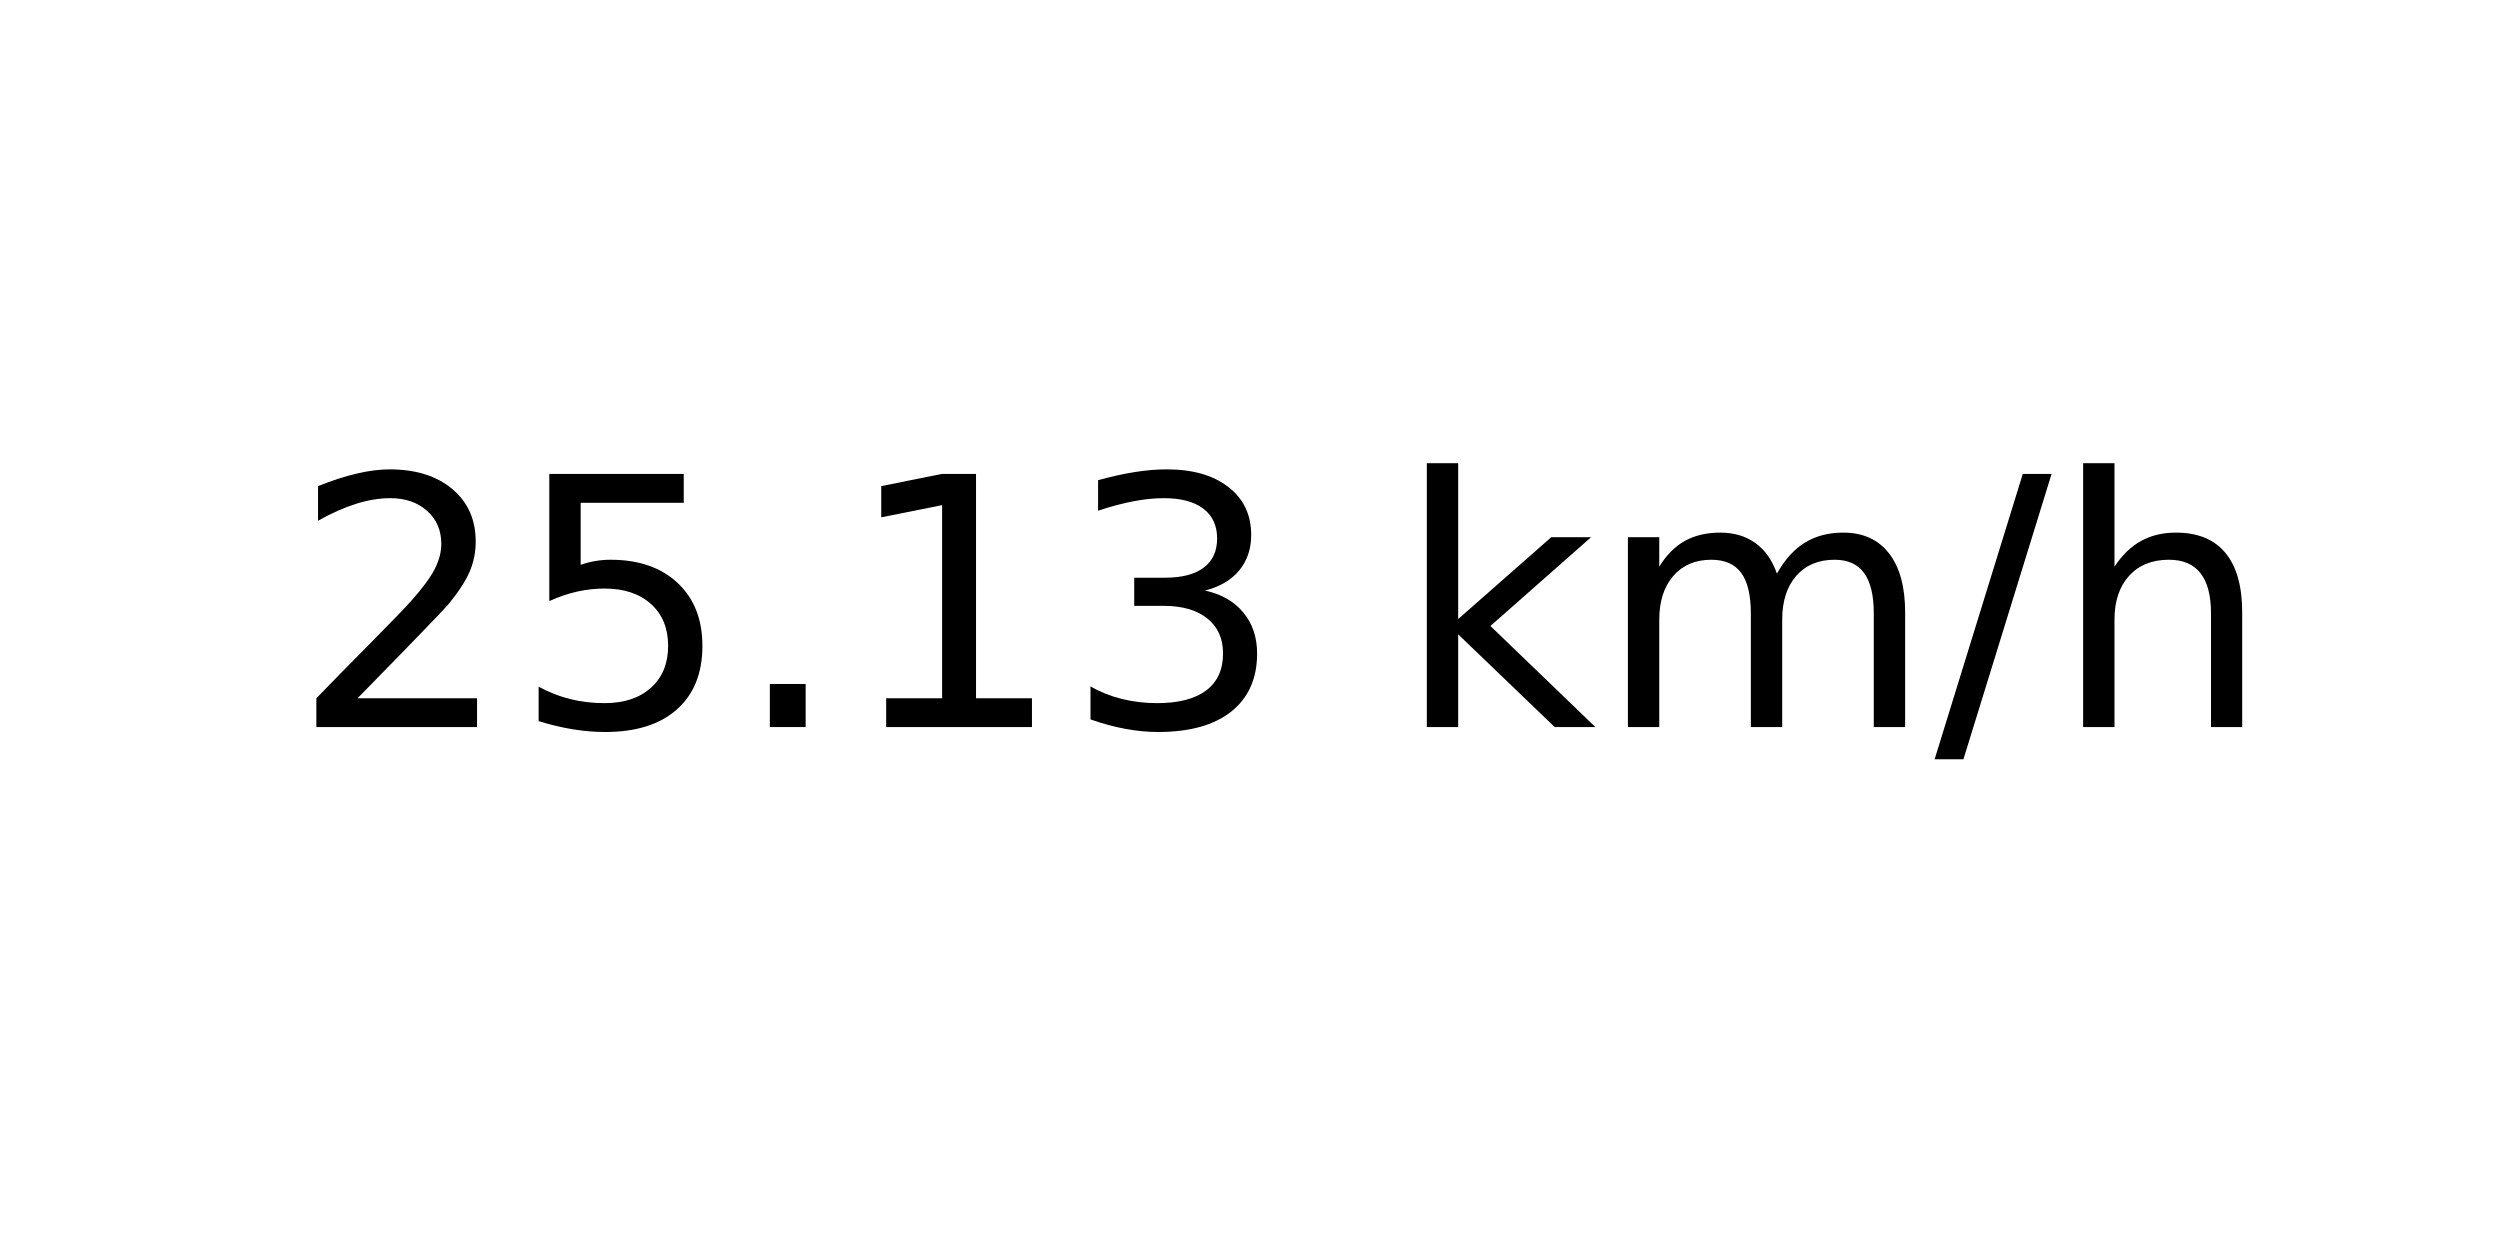
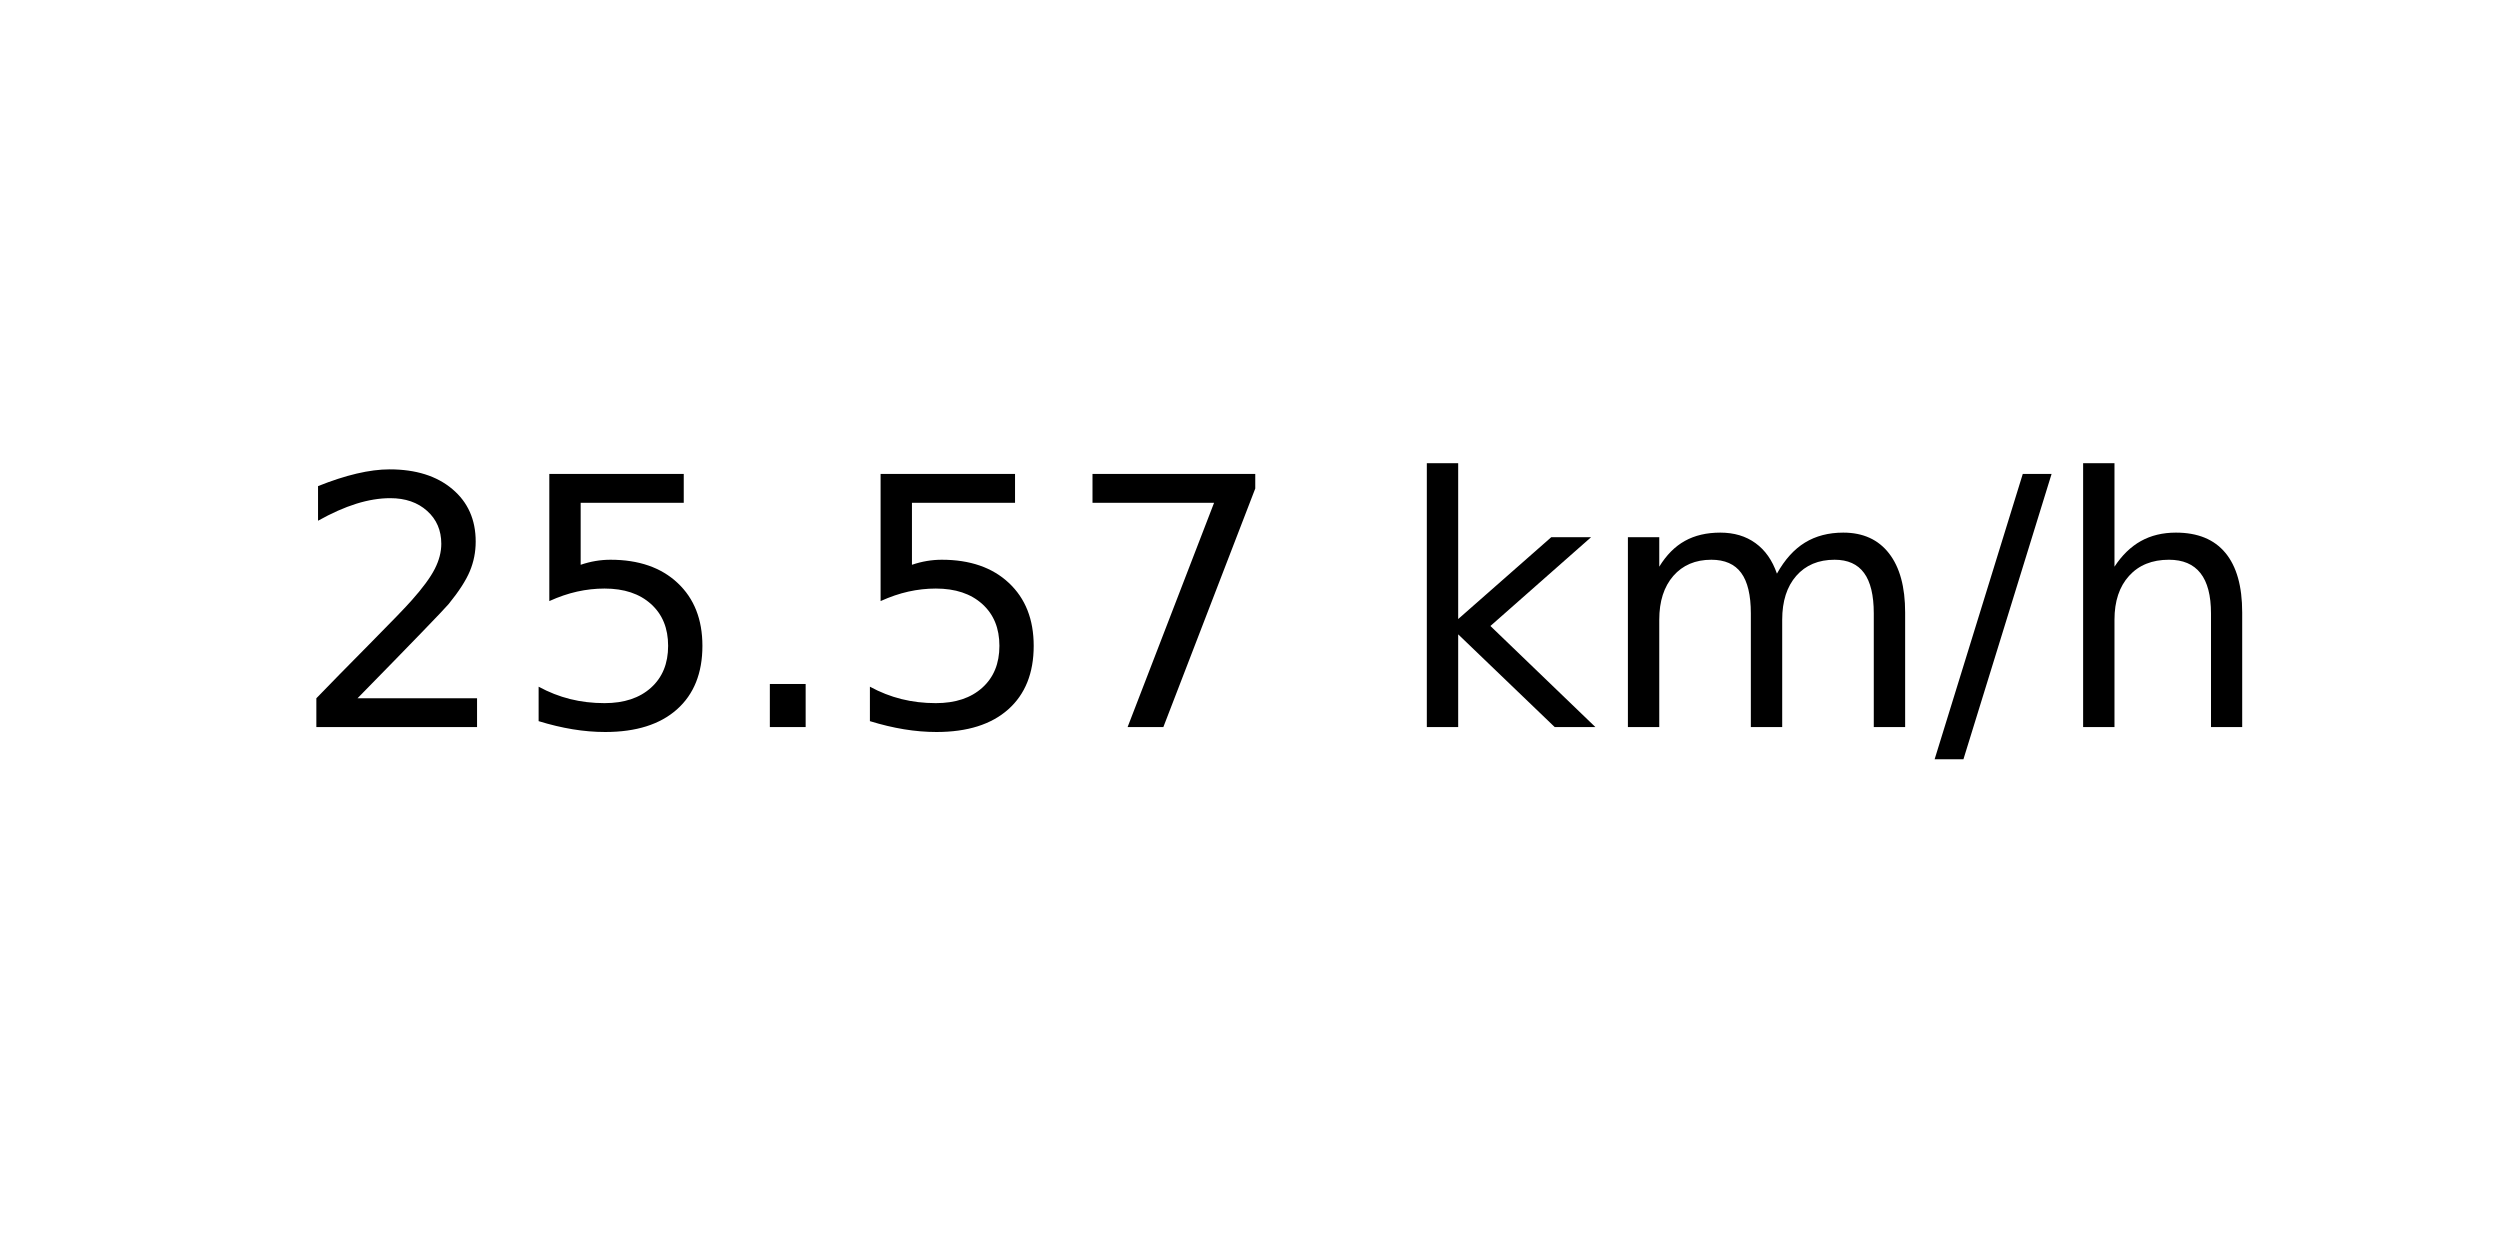
<svg xmlns="http://www.w3.org/2000/svg" xmlns:xlink="http://www.w3.org/1999/xlink" width="72pt" height="36pt" viewBox="0 0 72 36" version="1.1">
  <defs>
    <style type="text/css">*{stroke-linejoin: round; stroke-linecap: butt}</style>
  </defs>
  <g id="figure_1">
    <g id="axes_1">
      <g id="text_1">
        <g transform="translate(8.378125 20.93937) scale(0.1 -0.1)">
          <defs>
            <path id="DejaVuSans-32" d="M 1228 531  L 3431 531  L 3431 0  L 469 0  L 469 531  Q 828 903 1448 1529  Q 2069 2156 2228 2338  Q 2531 2678 2651 2914  Q 2772 3150 2772 3378  Q 2772 3750 2511 3984  Q 2250 4219 1831 4219  Q 1534 4219 1204 4116  Q 875 4013 500 3803  L 500 4441  Q 881 4594 1212 4672  Q 1544 4750 1819 4750  Q 2544 4750 2975 4387  Q 3406 4025 3406 3419  Q 3406 3131 3298 2873  Q 3191 2616 2906 2266  Q 2828 2175 2409 1742  Q 1991 1309 1228 531  z " transform="scale(0.015625)" />
            <path id="DejaVuSans-35" d="M 691 4666  L 3169 4666  L 3169 4134  L 1269 4134  L 1269 2991  Q 1406 3038 1543 3061  Q 1681 3084 1819 3084  Q 2600 3084 3056 2656  Q 3513 2228 3513 1497  Q 3513 744 3044 326  Q 2575 -91 1722 -91  Q 1428 -91 1123 -41  Q 819 9 494 109  L 494 744  Q 775 591 1075 516  Q 1375 441 1709 441  Q 2250 441 2565 725  Q 2881 1009 2881 1497  Q 2881 1984 2565 2268  Q 2250 2553 1709 2553  Q 1456 2553 1204 2497  Q 953 2441 691 2322  L 691 4666  z " transform="scale(0.015625)" />
            <path id="DejaVuSans-2e" d="M 684 794  L 1344 794  L 1344 0  L 684 0  L 684 794  z " transform="scale(0.015625)" />
-             <path id="DejaVuSans-31" d="M 794 531  L 1825 531  L 1825 4091  L 703 3866  L 703 4441  L 1819 4666  L 2450 4666  L 2450 531  L 3481 531  L 3481 0  L 794 0  L 794 531  z " transform="scale(0.015625)" />
-             <path id="DejaVuSans-33" d="M 2597 2516  Q 3050 2419 3304 2112  Q 3559 1806 3559 1356  Q 3559 666 3084 287  Q 2609 -91 1734 -91  Q 1441 -91 1130 -33  Q 819 25 488 141  L 488 750  Q 750 597 1062 519  Q 1375 441 1716 441  Q 2309 441 2620 675  Q 2931 909 2931 1356  Q 2931 1769 2642 2001  Q 2353 2234 1838 2234  L 1294 2234  L 1294 2753  L 1863 2753  Q 2328 2753 2575 2939  Q 2822 3125 2822 3475  Q 2822 3834 2567 4026  Q 2313 4219 1838 4219  Q 1578 4219 1281 4162  Q 984 4106 628 3988  L 628 4550  Q 988 4650 1302 4700  Q 1616 4750 1894 4750  Q 2613 4750 3031 4423  Q 3450 4097 3450 3541  Q 3450 3153 3228 2886  Q 3006 2619 2597 2516  z " transform="scale(0.015625)" />
+             <path id="DejaVuSans-37" d="M 525 4666  L 3525 4666  L 3525 4397  L 1831 0  L 1172 0  L 2766 4134  L 525 4134  L 525 4666  z " transform="scale(0.015625)" />
            <path id="DejaVuSans-20" transform="scale(0.015625)" />
            <path id="DejaVuSans-6b" d="M 581 4863  L 1159 4863  L 1159 1991  L 2875 3500  L 3609 3500  L 1753 1863  L 3688 0  L 2938 0  L 1159 1709  L 1159 0  L 581 0  L 581 4863  z " transform="scale(0.015625)" />
            <path id="DejaVuSans-6d" d="M 3328 2828  Q 3544 3216 3844 3400  Q 4144 3584 4550 3584  Q 5097 3584 5394 3201  Q 5691 2819 5691 2113  L 5691 0  L 5113 0  L 5113 2094  Q 5113 2597 4934 2840  Q 4756 3084 4391 3084  Q 3944 3084 3684 2787  Q 3425 2491 3425 1978  L 3425 0  L 2847 0  L 2847 2094  Q 2847 2600 2669 2842  Q 2491 3084 2119 3084  Q 1678 3084 1418 2786  Q 1159 2488 1159 1978  L 1159 0  L 581 0  L 581 3500  L 1159 3500  L 1159 2956  Q 1356 3278 1631 3431  Q 1906 3584 2284 3584  Q 2666 3584 2933 3390  Q 3200 3197 3328 2828  z " transform="scale(0.015625)" />
            <path id="DejaVuSans-2f" d="M 1625 4666  L 2156 4666  L 531 -594  L 0 -594  L 1625 4666  z " transform="scale(0.015625)" />
            <path id="DejaVuSans-68" d="M 3513 2113  L 3513 0  L 2938 0  L 2938 2094  Q 2938 2591 2744 2837  Q 2550 3084 2163 3084  Q 1697 3084 1428 2787  Q 1159 2491 1159 1978  L 1159 0  L 581 0  L 581 4863  L 1159 4863  L 1159 2956  Q 1366 3272 1645 3428  Q 1925 3584 2291 3584  Q 2894 3584 3203 3211  Q 3513 2838 3513 2113  z " transform="scale(0.015625)" />
          </defs>
          <use xlink:href="#DejaVuSans-32" />
          <use xlink:href="#DejaVuSans-35" x="63.623" />
          <use xlink:href="#DejaVuSans-2e" x="127.246" />
-           <use xlink:href="#DejaVuSans-31" x="159.033" />
-           <use xlink:href="#DejaVuSans-33" x="222.656" />
+           <use xlink:href="#DejaVuSans-35" x="159.033" />
+           <use xlink:href="#DejaVuSans-37" x="222.656" />
          <use xlink:href="#DejaVuSans-20" x="286.279" />
          <use xlink:href="#DejaVuSans-6b" x="318.066" />
          <use xlink:href="#DejaVuSans-6d" x="375.977" />
          <use xlink:href="#DejaVuSans-2f" x="473.389" />
          <use xlink:href="#DejaVuSans-68" x="507.08" />
        </g>
      </g>
    </g>
  </g>
</svg>
